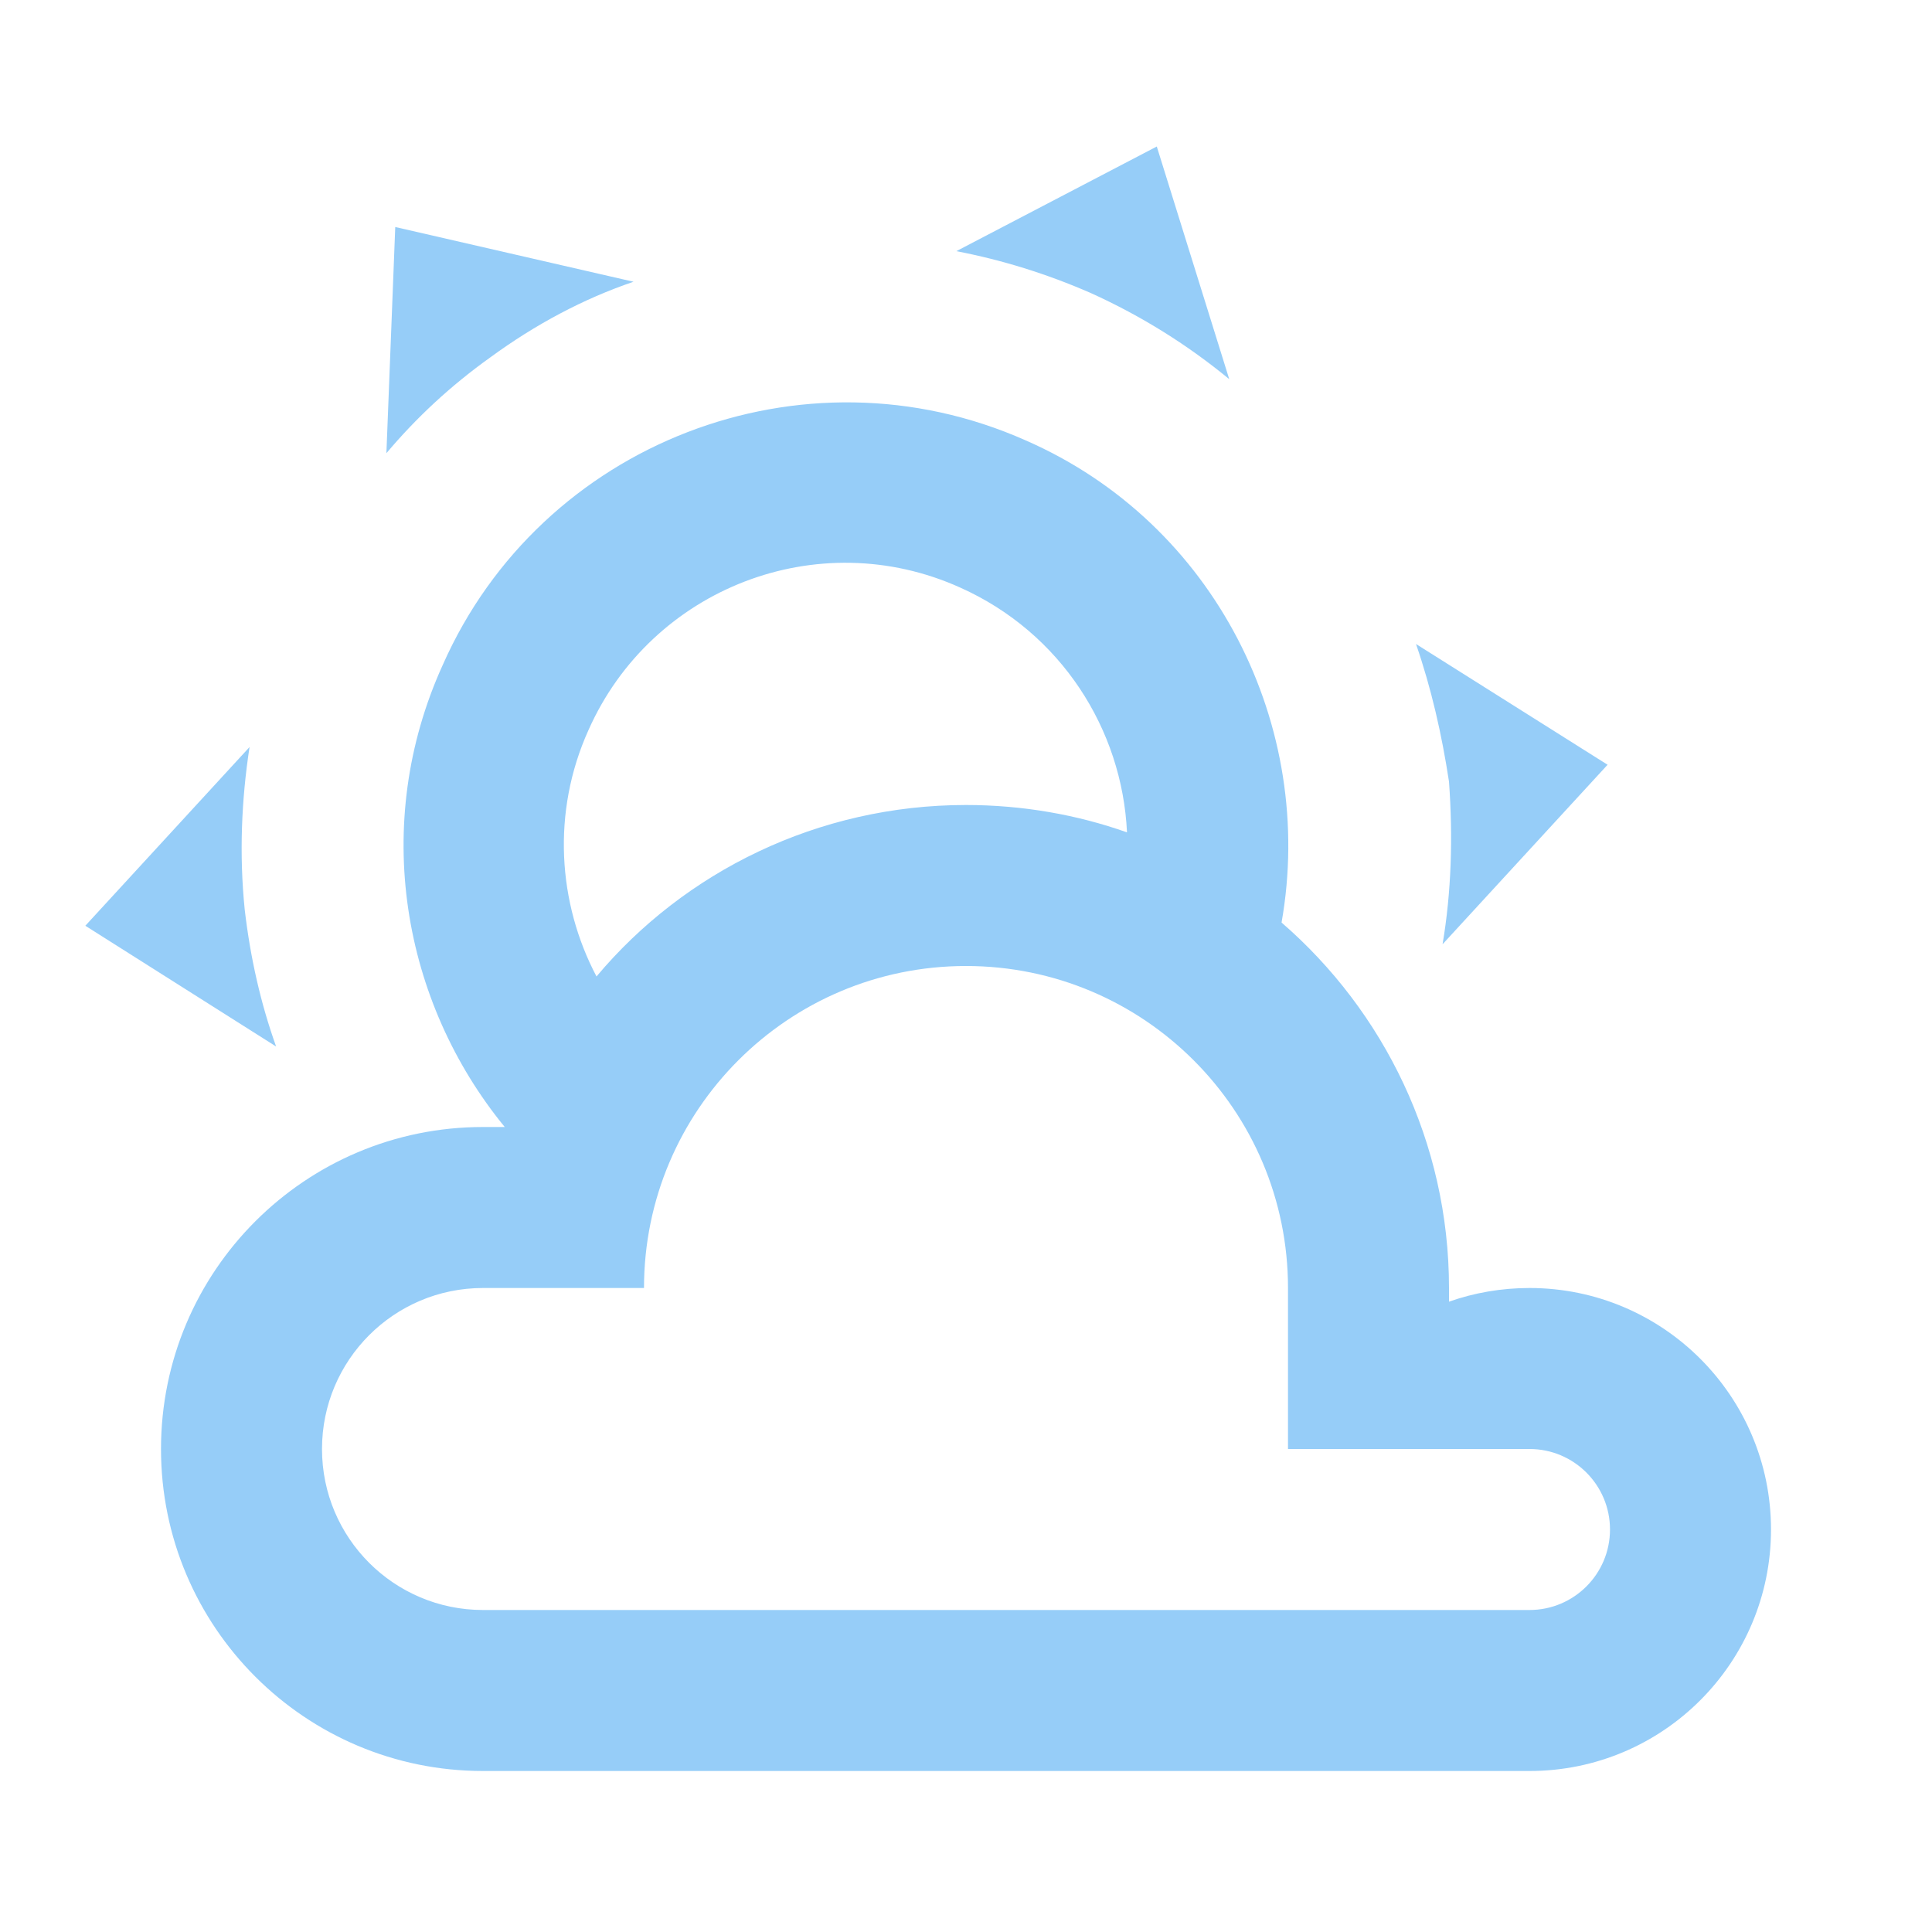
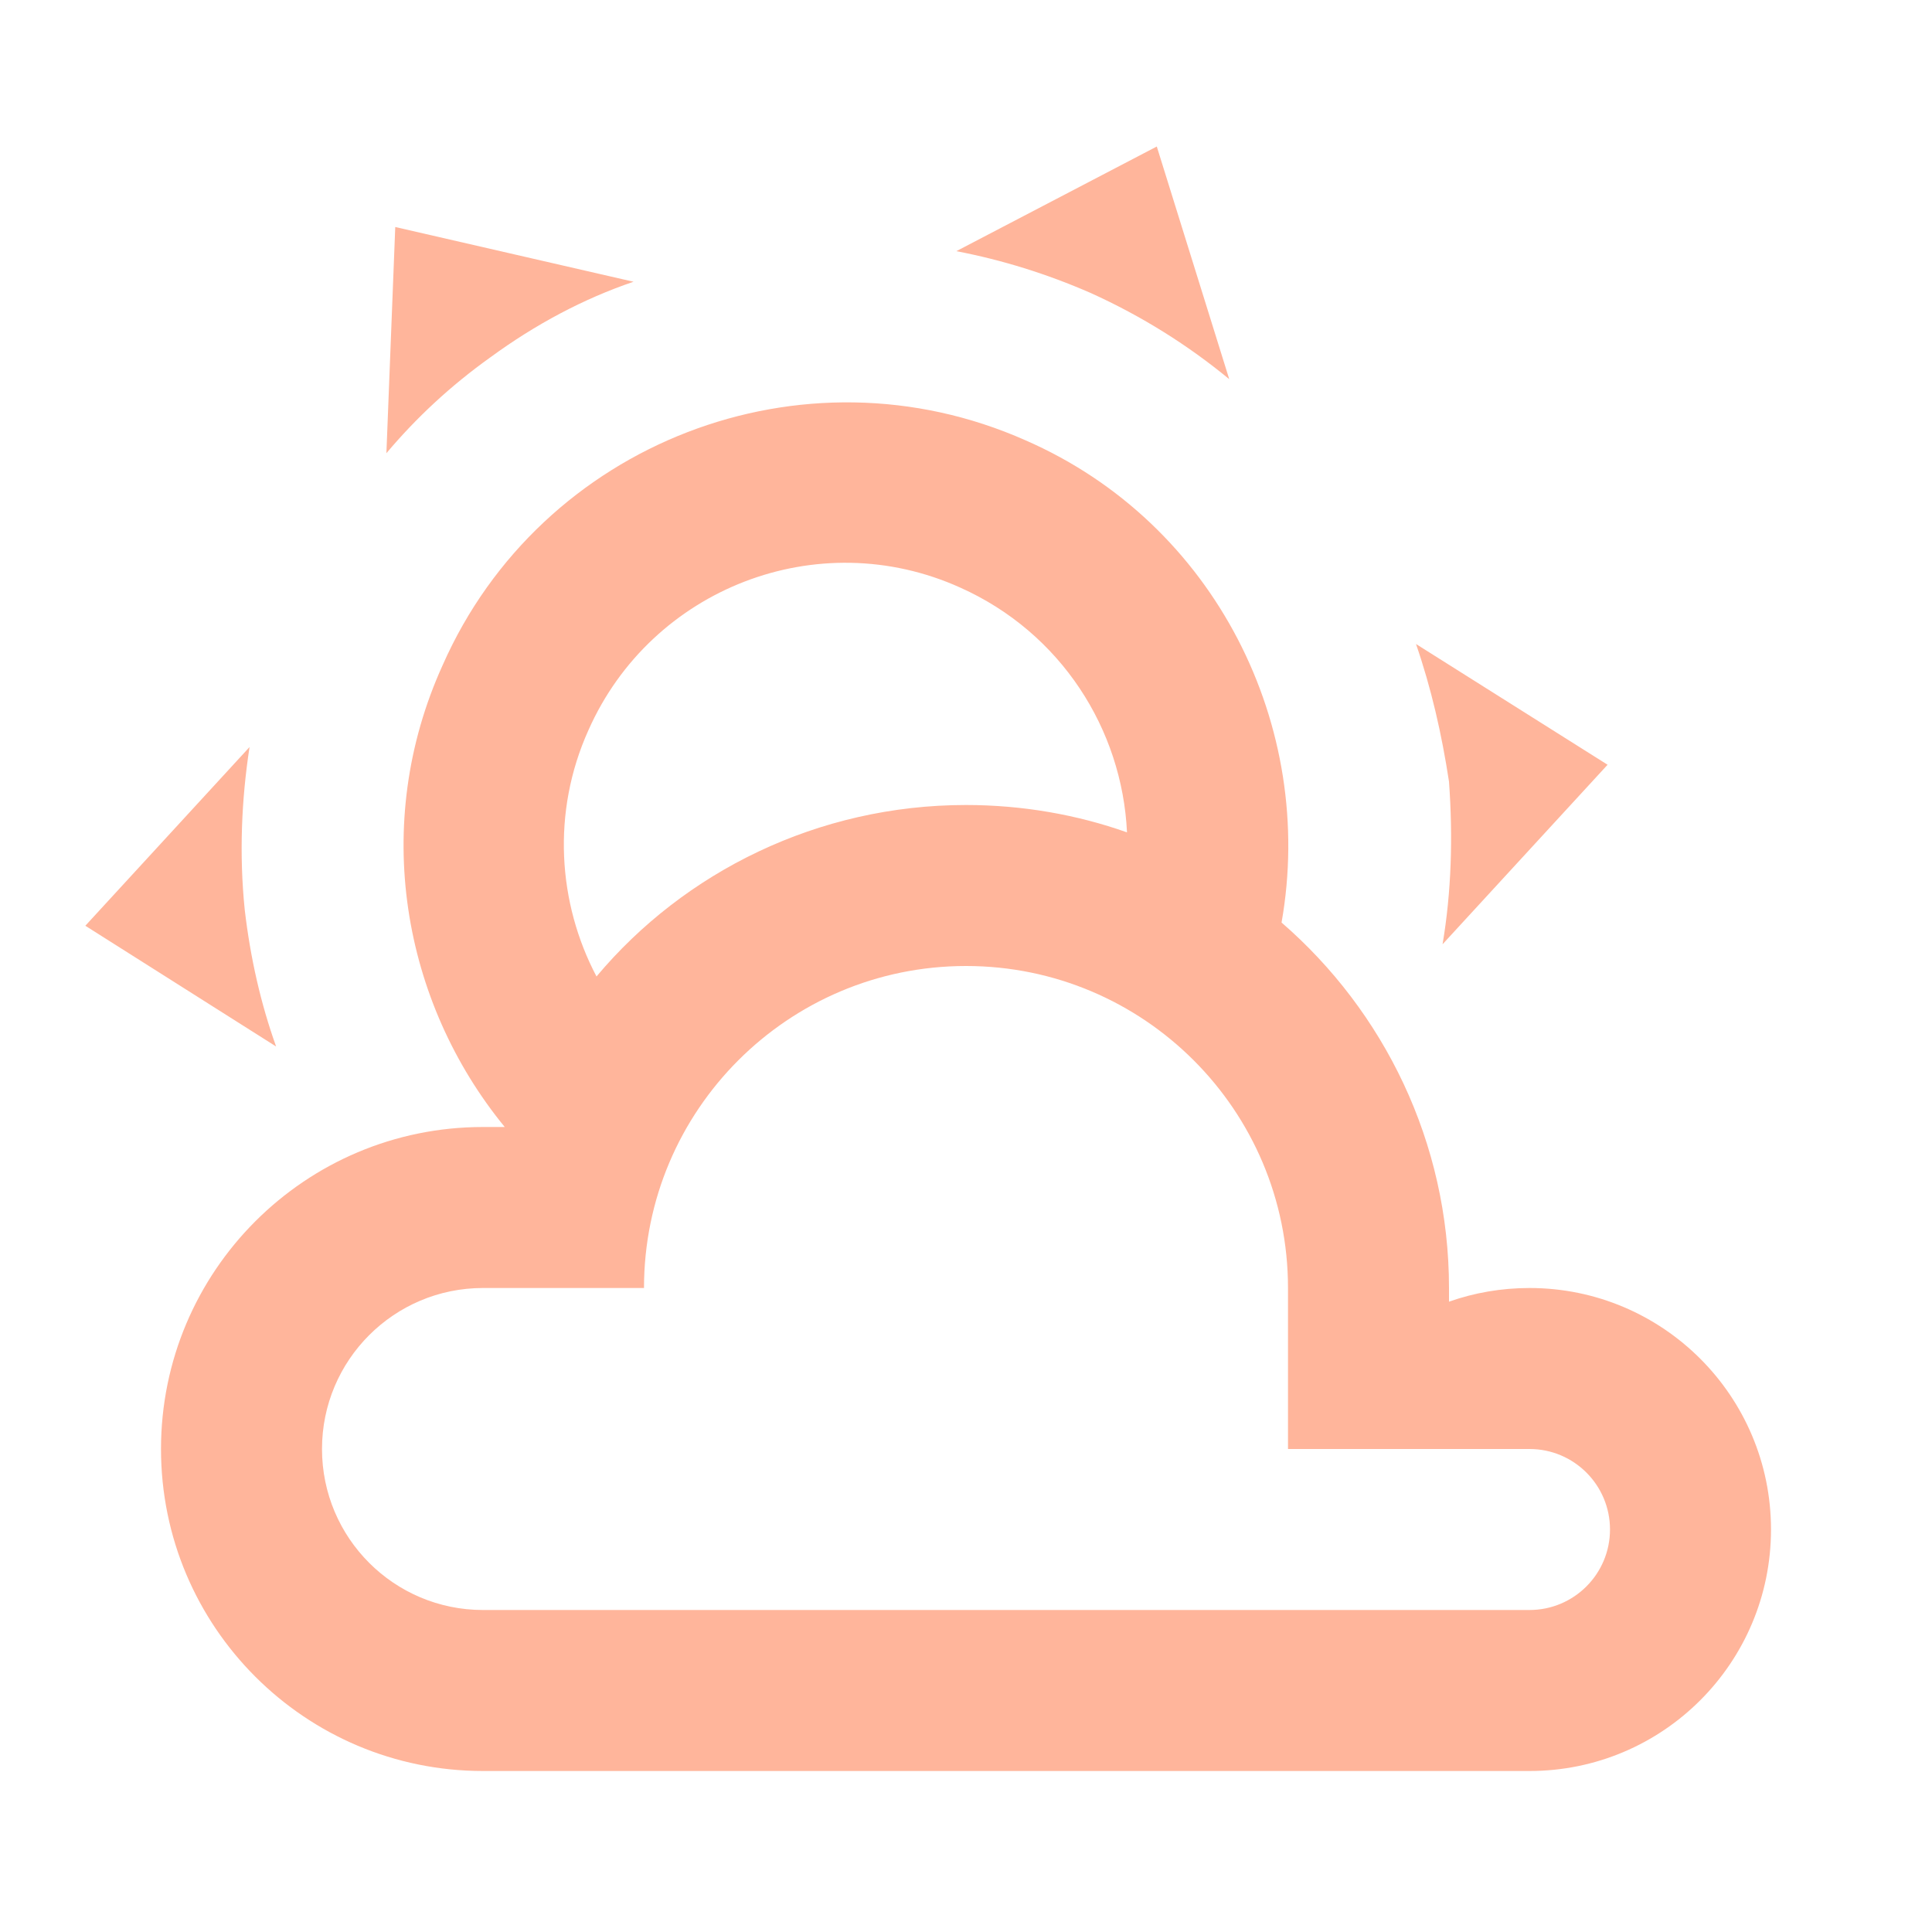
- <svg xmlns="http://www.w3.org/2000/svg" fill="#96CDF8" preserveAspectRatio="xMidYMid meet" id="mdi-weather-partly-cloudy" viewBox="0 0 24 24">
+ <svg xmlns="http://www.w3.org/2000/svg" fill="#FFB59B" preserveAspectRatio="xMidYMid meet" id="mdi-weather-partly-cloudy" viewBox="0 0 24 24">
  <path d="M12.74,5.47C15.1,6.5 16.35,9.03 15.92,11.46C17.19,12.56 18,14.19 18,16V16.17C18.31,16.06 18.65,16 19,16A3,3 0 0,1 22,19A3,3 0 0,1 19,22H6A4,4 0 0,1 2,18A4,4 0 0,1 6,14H6.27C5,12.45 4.6,10.24 5.5,8.26C6.72,5.5 9.97,4.24 12.74,5.47M11.93,7.3C10.16,6.5 8.09,7.31 7.31,9.07C6.85,10.09 6.93,11.22 7.41,12.13C8.5,10.83 10.16,10 12,10C12.7,10 13.38,10.12 14,10.34C13.94,9.06 13.18,7.86 11.93,7.3M13.55,3.64C13,3.4 12.45,3.23 11.88,3.12L14.37,1.82L15.27,4.71C14.76,4.29 14.19,3.93 13.55,3.64M6.09,4.44C5.6,4.79 5.17,5.19 4.8,5.63L4.91,2.82L7.87,3.5C7.25,3.71 6.65,4.03 6.09,4.44M18,9.71C17.91,9.12 17.78,8.55 17.59,8L19.97,9.5L17.92,11.73C18.03,11.08 18.05,10.4 18,9.71M3.04,11.3C3.11,11.9 3.24,12.47 3.43,13L1.06,11.5L3.1,9.28C3,9.93 2.97,10.61 3.04,11.3M19,18H16V16A4,4 0 0,0 12,12A4,4 0 0,0 8,16H6A2,2 0 0,0 4,18A2,2 0 0,0 6,20H19A1,1 0 0,0 20,19A1,1 0 0,0 19,18Z" />
</svg>
